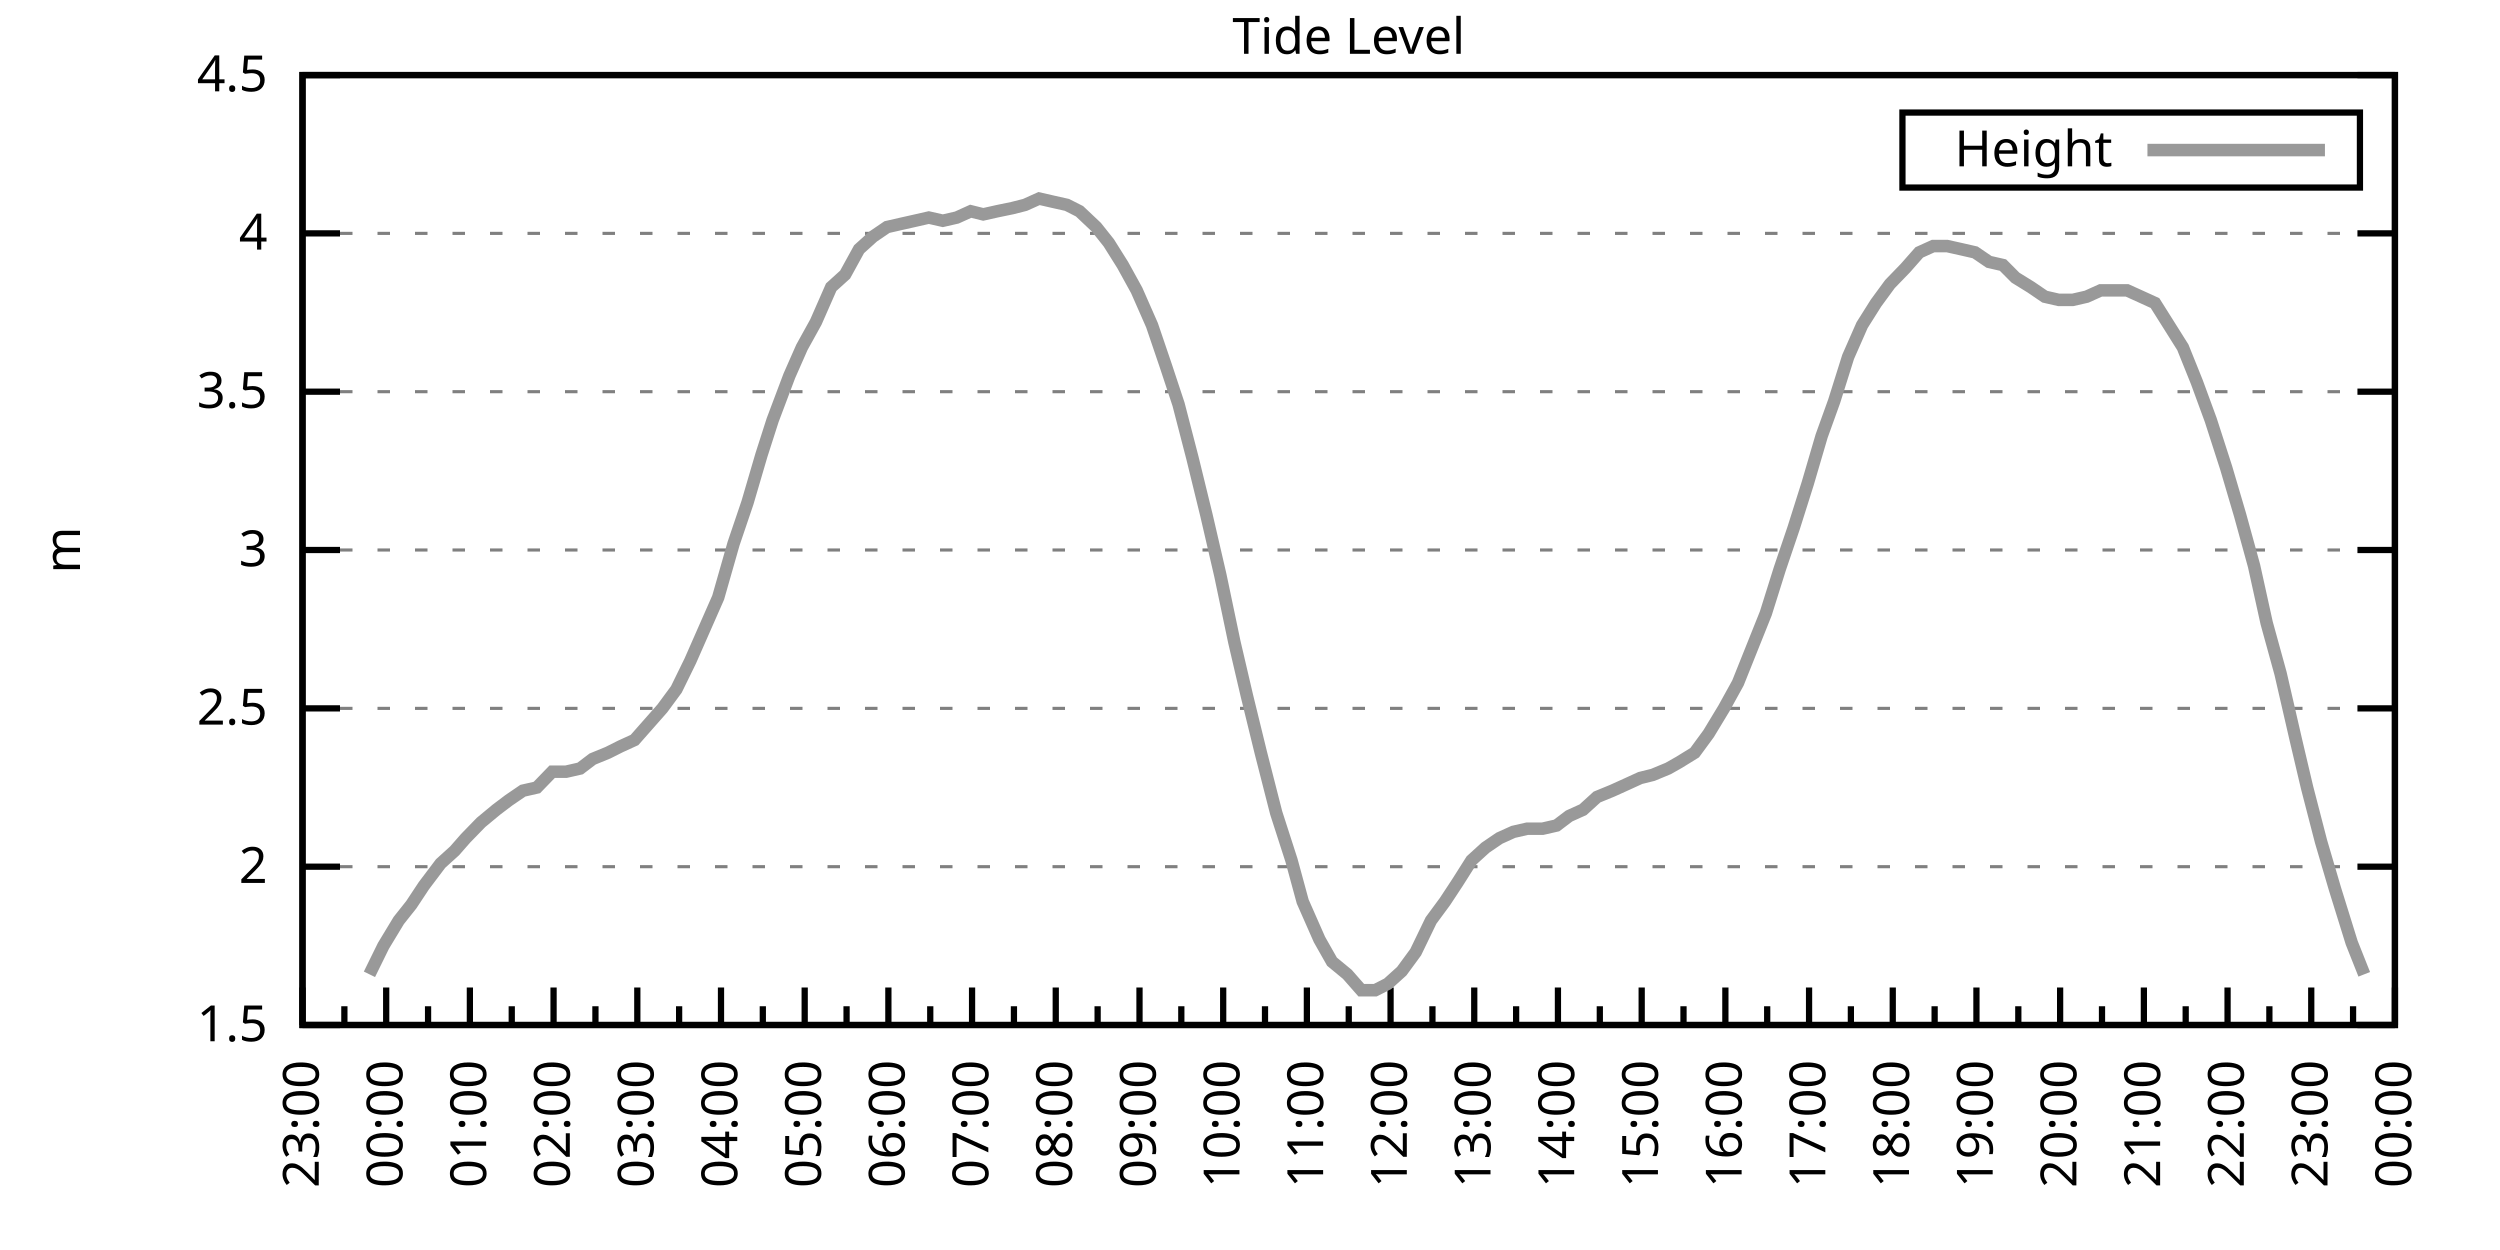
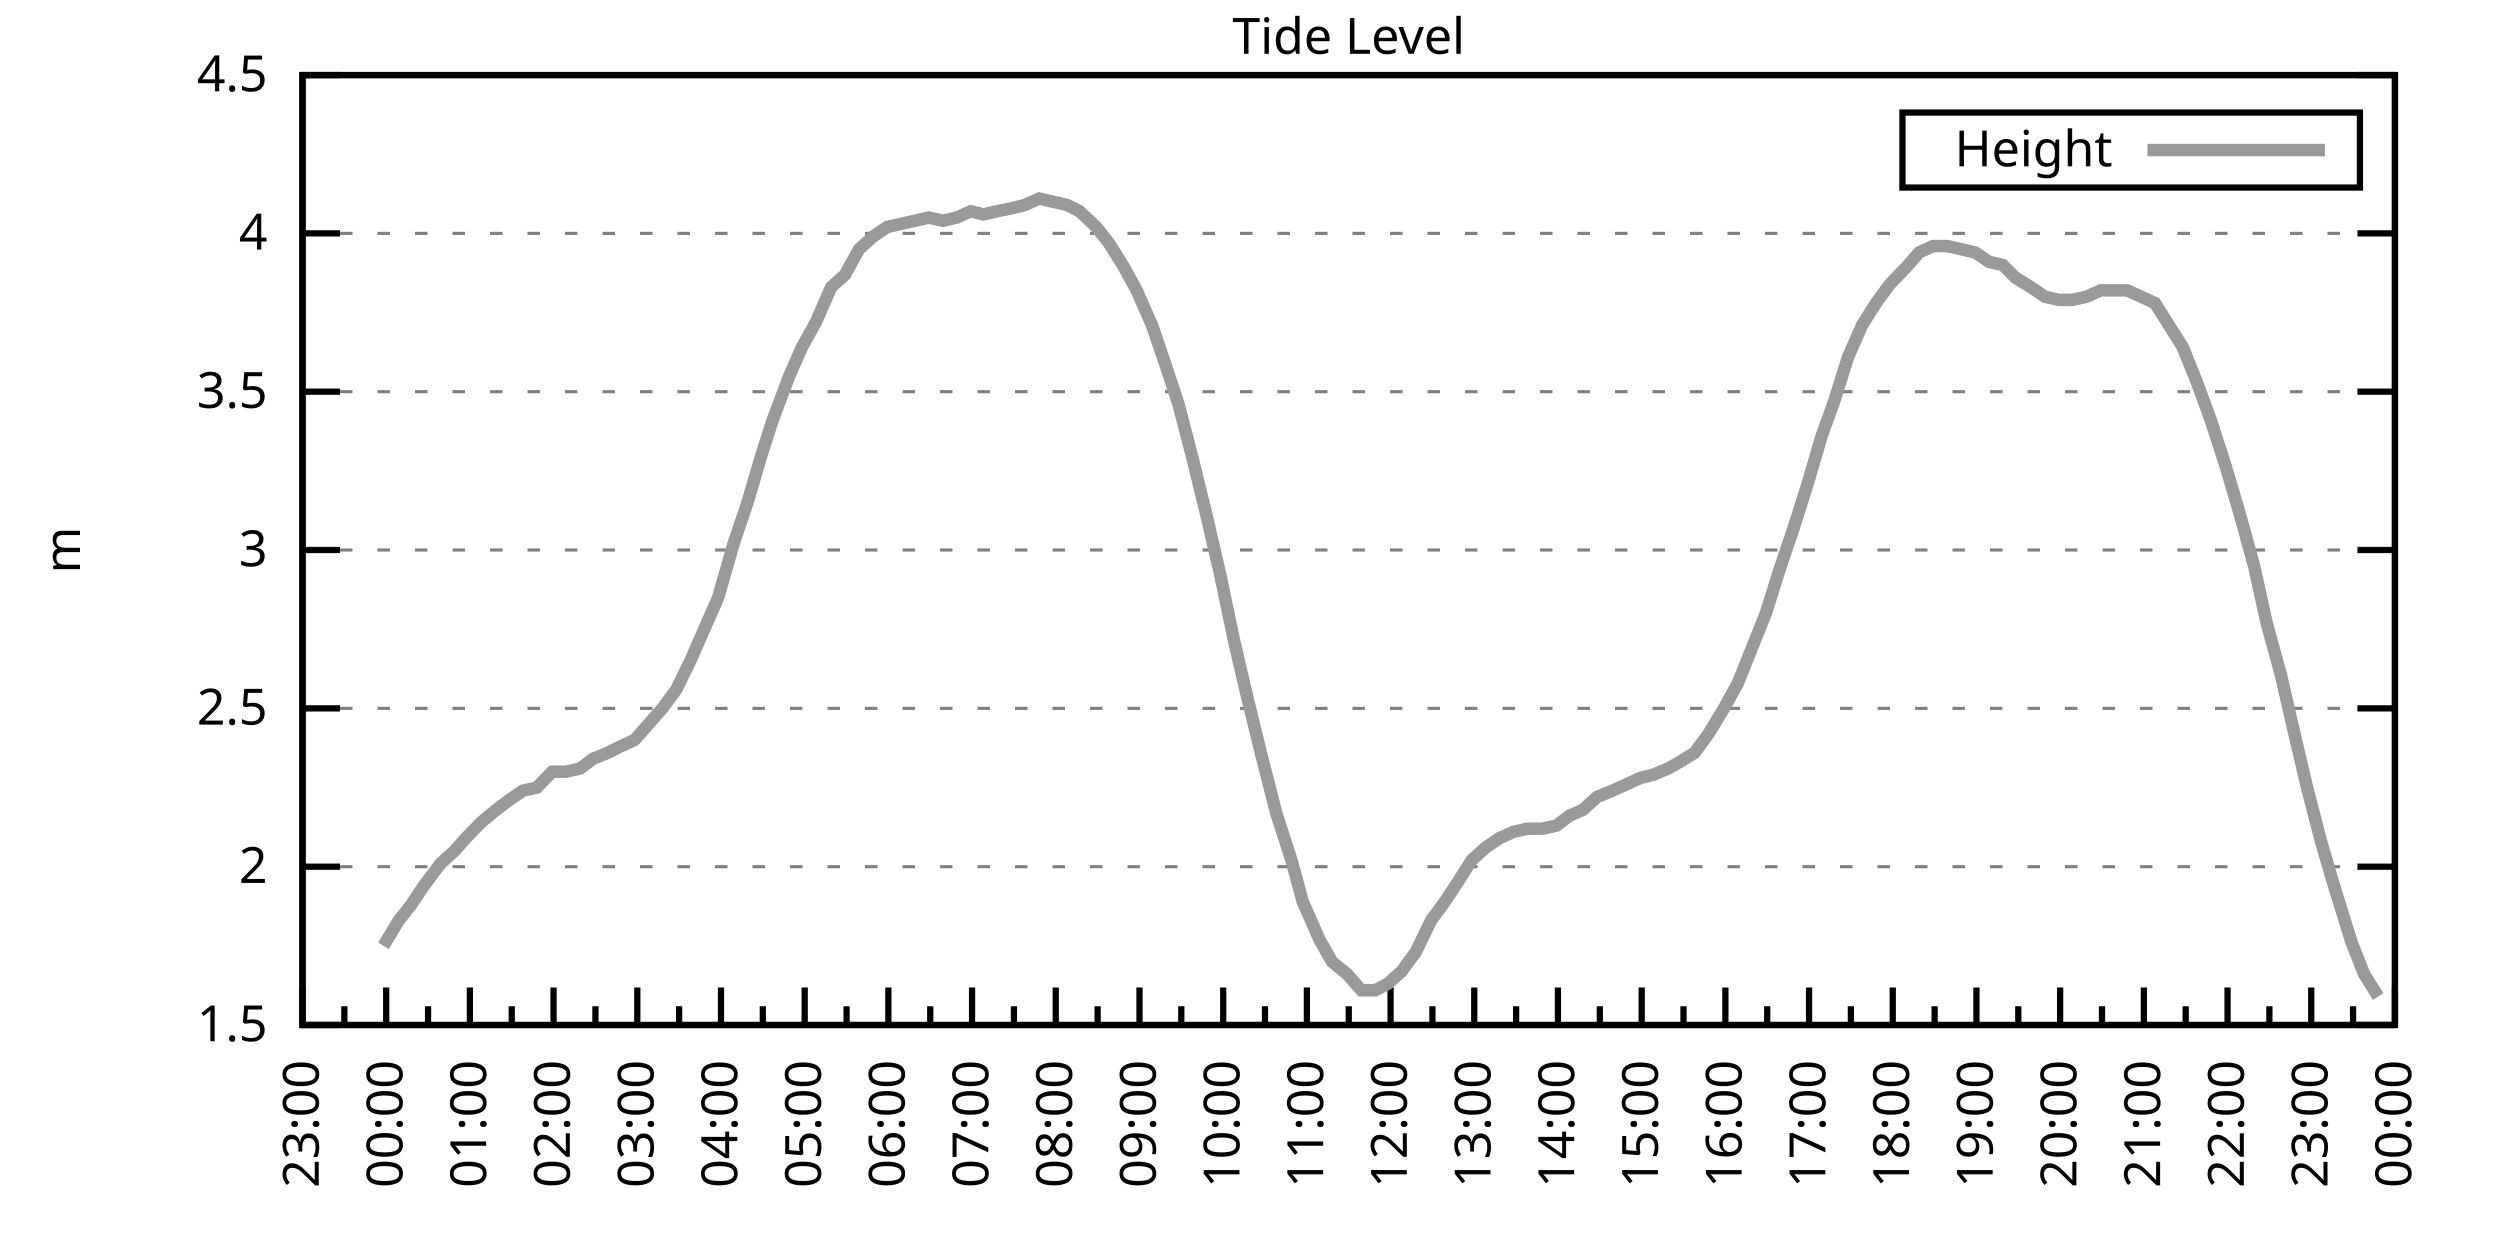
<svg xmlns="http://www.w3.org/2000/svg" xmlns:xlink="http://www.w3.org/1999/xlink" width="400" height="200" viewBox="0 0 400 200">
  <g id="gnuplot_canvas">
    <rect x="0" y="0" width="400" height="200" fill="none" />
    <defs>
      <circle id="gpDot" r="0.5" stroke-width="0.5" stroke="currentColor" />
      <path id="gpPt0" stroke-width="0.333" stroke="currentColor" d="M-1,0 h2 M0,-1 v2" />
      <path id="gpPt1" stroke-width="0.333" stroke="currentColor" d="M-1,-1 L1,1 M1,-1 L-1,1" />
      <path id="gpPt2" stroke-width="0.333" stroke="currentColor" d="M-1,0 L1,0 M0,-1 L0,1 M-1,-1 L1,1 M-1,1 L1,-1" />
      <rect id="gpPt3" stroke-width="0.333" stroke="currentColor" x="-1" y="-1" width="2" height="2" />
      <rect id="gpPt4" stroke-width="0.333" stroke="currentColor" fill="currentColor" x="-1" y="-1" width="2" height="2" />
      <circle id="gpPt5" stroke-width="0.333" stroke="currentColor" cx="0" cy="0" r="1" />
      <use xlink:href="#gpPt5" id="gpPt6" fill="currentColor" stroke="none" />
      <path id="gpPt7" stroke-width="0.333" stroke="currentColor" d="M0,-1.33 L-1.33,0.67 L1.33,0.67 z" />
      <use xlink:href="#gpPt7" id="gpPt8" fill="currentColor" stroke="none" />
      <use xlink:href="#gpPt7" id="gpPt9" stroke="currentColor" transform="rotate(180)" />
      <use xlink:href="#gpPt9" id="gpPt10" fill="currentColor" stroke="none" />
      <use xlink:href="#gpPt3" id="gpPt11" stroke="currentColor" transform="rotate(45)" />
      <use xlink:href="#gpPt11" id="gpPt12" fill="currentColor" stroke="none" />
      <path id="gpPt13" stroke-width="0.333" stroke="currentColor" d="M0,1.330 L1.265,0.411 L0.782,-1.067 L-0.782,-1.076 L-1.265,0.411 z" />
      <use xlink:href="#gpPt13" id="gpPt14" fill="currentColor" stroke="none" />
      <filter id="textbox" filterUnits="objectBoundingBox" x="0" y="0" height="1" width="1">
        <feFlood flood-color="white" flood-opacity="1" result="bgnd" />
        <feComposite in="SourceGraphic" in2="bgnd" operator="atop" />
      </filter>
      <filter id="greybox" filterUnits="objectBoundingBox" x="0" y="0" height="1" width="1">
        <feFlood flood-color="lightgrey" flood-opacity="1" result="grey" />
        <feComposite in="SourceGraphic" in2="grey" operator="atop" />
      </filter>
    </defs>
    <g fill="none" color="white" stroke="currentColor" stroke-width="1.00" stroke-linecap="butt" stroke-linejoin="miter">
</g>
    <g fill="none" color="black" stroke="currentColor" stroke-width="1.00" stroke-linecap="butt" stroke-linejoin="miter">
      <g stroke="none" shape-rendering="crispEdges">
        <polygon fill="rgb(255, 255, 255)" points="48.40,164.00 383.18,164.00 383.18,12.02 48.40,12.02 " />
      </g>
    </g>
    <g fill="none" color="black" stroke="currentColor" stroke-width="1.00" stroke-linecap="butt" stroke-linejoin="miter">
</g>
    <g fill="none" color="black" stroke="black" stroke-width="0.50" stroke-linecap="butt" stroke-linejoin="miter">
</g>
    <g fill="none" color="gray" stroke="currentColor" stroke-width="0.50" stroke-linecap="butt" stroke-linejoin="miter">
      <path stroke="gray" stroke-dasharray="2,4" class="gridline" d="M48.40,164.00 L383.19,164.00  " />
    </g>
    <g fill="none" color="gray" stroke="gray" stroke-width="1.00" stroke-linecap="butt" stroke-linejoin="miter">
</g>
    <g fill="none" color="black" stroke="currentColor" stroke-width="1.00" stroke-linecap="butt" stroke-linejoin="miter">
      <path stroke="black" d="M48.40,164.00 L54.40,164.00 M383.19,164.00 L377.19,164.00  " />
      <g transform="translate(42.80,166.60)" stroke="none" fill="black" font-family="Sans" font-size="8.00" text-anchor="end">
        <text>
          <tspan font-family="Sans"> 1.5</tspan>
        </text>
      </g>
    </g>
    <g fill="none" color="black" stroke="currentColor" stroke-width="1.00" stroke-linecap="butt" stroke-linejoin="miter">
</g>
    <g fill="none" color="black" stroke="black" stroke-width="0.50" stroke-linecap="butt" stroke-linejoin="miter">
</g>
    <g fill="none" color="gray" stroke="currentColor" stroke-width="0.50" stroke-linecap="butt" stroke-linejoin="miter">
      <path stroke="gray" stroke-dasharray="2,4" class="gridline" d="M48.40,138.67 L383.19,138.67  " />
    </g>
    <g fill="none" color="gray" stroke="gray" stroke-width="1.00" stroke-linecap="butt" stroke-linejoin="miter">
</g>
    <g fill="none" color="black" stroke="currentColor" stroke-width="1.00" stroke-linecap="butt" stroke-linejoin="miter">
      <path stroke="black" d="M48.40,138.67 L54.40,138.67 M383.19,138.67 L377.19,138.67  " />
      <g transform="translate(42.80,141.27)" stroke="none" fill="black" font-family="Sans" font-size="8.00" text-anchor="end">
        <text>
          <tspan font-family="Sans"> 2</tspan>
        </text>
      </g>
    </g>
    <g fill="none" color="black" stroke="currentColor" stroke-width="1.00" stroke-linecap="butt" stroke-linejoin="miter">
</g>
    <g fill="none" color="black" stroke="black" stroke-width="0.50" stroke-linecap="butt" stroke-linejoin="miter">
</g>
    <g fill="none" color="gray" stroke="currentColor" stroke-width="0.50" stroke-linecap="butt" stroke-linejoin="miter">
      <path stroke="gray" stroke-dasharray="2,4" class="gridline" d="M48.40,113.34 L383.19,113.34  " />
    </g>
    <g fill="none" color="gray" stroke="gray" stroke-width="1.00" stroke-linecap="butt" stroke-linejoin="miter">
</g>
    <g fill="none" color="black" stroke="currentColor" stroke-width="1.00" stroke-linecap="butt" stroke-linejoin="miter">
      <path stroke="black" d="M48.40,113.34 L54.40,113.34 M383.19,113.34 L377.19,113.34  " />
      <g transform="translate(42.80,115.94)" stroke="none" fill="black" font-family="Sans" font-size="8.00" text-anchor="end">
        <text>
          <tspan font-family="Sans"> 2.5</tspan>
        </text>
      </g>
    </g>
    <g fill="none" color="black" stroke="currentColor" stroke-width="1.00" stroke-linecap="butt" stroke-linejoin="miter">
</g>
    <g fill="none" color="black" stroke="black" stroke-width="0.50" stroke-linecap="butt" stroke-linejoin="miter">
</g>
    <g fill="none" color="gray" stroke="currentColor" stroke-width="0.50" stroke-linecap="butt" stroke-linejoin="miter">
      <path stroke="gray" stroke-dasharray="2,4" class="gridline" d="M48.40,88.00 L383.19,88.00  " />
    </g>
    <g fill="none" color="gray" stroke="gray" stroke-width="1.00" stroke-linecap="butt" stroke-linejoin="miter">
</g>
    <g fill="none" color="black" stroke="currentColor" stroke-width="1.00" stroke-linecap="butt" stroke-linejoin="miter">
      <path stroke="black" d="M48.40,88.00 L54.40,88.00 M383.19,88.00 L377.19,88.00  " />
      <g transform="translate(42.80,90.60)" stroke="none" fill="black" font-family="Sans" font-size="8.00" text-anchor="end">
        <text>
          <tspan font-family="Sans"> 3</tspan>
        </text>
      </g>
    </g>
    <g fill="none" color="black" stroke="currentColor" stroke-width="1.00" stroke-linecap="butt" stroke-linejoin="miter">
</g>
    <g fill="none" color="black" stroke="black" stroke-width="0.50" stroke-linecap="butt" stroke-linejoin="miter">
</g>
    <g fill="none" color="gray" stroke="currentColor" stroke-width="0.50" stroke-linecap="butt" stroke-linejoin="miter">
      <path stroke="gray" stroke-dasharray="2,4" class="gridline" d="M48.40,62.67 L383.19,62.67  " />
    </g>
    <g fill="none" color="gray" stroke="gray" stroke-width="1.00" stroke-linecap="butt" stroke-linejoin="miter">
</g>
    <g fill="none" color="black" stroke="currentColor" stroke-width="1.00" stroke-linecap="butt" stroke-linejoin="miter">
      <path stroke="black" d="M48.40,62.67 L54.40,62.67 M383.19,62.67 L377.19,62.67  " />
      <g transform="translate(42.80,65.27)" stroke="none" fill="black" font-family="Sans" font-size="8.00" text-anchor="end">
        <text>
          <tspan font-family="Sans"> 3.5</tspan>
        </text>
      </g>
    </g>
    <g fill="none" color="black" stroke="currentColor" stroke-width="1.00" stroke-linecap="butt" stroke-linejoin="miter">
</g>
    <g fill="none" color="black" stroke="black" stroke-width="0.50" stroke-linecap="butt" stroke-linejoin="miter">
</g>
    <g fill="none" color="gray" stroke="currentColor" stroke-width="0.50" stroke-linecap="butt" stroke-linejoin="miter">
      <path stroke="gray" stroke-dasharray="2,4" class="gridline" d="M48.40,37.34 L383.19,37.34  " />
    </g>
    <g fill="none" color="gray" stroke="gray" stroke-width="1.00" stroke-linecap="butt" stroke-linejoin="miter">
</g>
    <g fill="none" color="black" stroke="currentColor" stroke-width="1.00" stroke-linecap="butt" stroke-linejoin="miter">
      <path stroke="black" d="M48.40,37.34 L54.40,37.34 M383.19,37.34 L377.19,37.34  " />
      <g transform="translate(42.80,39.94)" stroke="none" fill="black" font-family="Sans" font-size="8.00" text-anchor="end">
        <text>
          <tspan font-family="Sans"> 4</tspan>
        </text>
      </g>
    </g>
    <g fill="none" color="black" stroke="currentColor" stroke-width="1.00" stroke-linecap="butt" stroke-linejoin="miter">
</g>
    <g fill="none" color="black" stroke="black" stroke-width="0.50" stroke-linecap="butt" stroke-linejoin="miter">
</g>
    <g fill="none" color="gray" stroke="currentColor" stroke-width="0.50" stroke-linecap="butt" stroke-linejoin="miter">
      <path stroke="gray" stroke-dasharray="2,4" class="gridline" d="M48.40,12.01 L383.19,12.01  " />
    </g>
    <g fill="none" color="gray" stroke="gray" stroke-width="1.00" stroke-linecap="butt" stroke-linejoin="miter">
</g>
    <g fill="none" color="black" stroke="currentColor" stroke-width="1.00" stroke-linecap="butt" stroke-linejoin="miter">
      <path stroke="black" d="M48.40,12.01 L54.40,12.01 M383.19,12.01 L377.19,12.01  " />
      <g transform="translate(42.80,14.61)" stroke="none" fill="black" font-family="Sans" font-size="8.00" text-anchor="end">
        <text>
          <tspan font-family="Sans"> 4.5</tspan>
        </text>
      </g>
    </g>
    <g fill="none" color="black" stroke="currentColor" stroke-width="1.00" stroke-linecap="butt" stroke-linejoin="miter">
      <path stroke="black" d="M48.40,164.00 L48.40,158.00  " />
      <g transform="translate(51.00,169.60) rotate(270)" stroke="none" fill="black" font-family="Sans" font-size="8.00" text-anchor="end">
        <text>
          <tspan font-family="Sans">23:00</tspan>
        </text>
      </g>
    </g>
    <g fill="none" color="black" stroke="currentColor" stroke-width="1.00" stroke-linecap="butt" stroke-linejoin="miter">
      <path stroke="black" d="M55.10,164.00 L55.10,161.00 M61.79,164.00 L61.79,158.00  " />
      <g transform="translate(64.39,169.60) rotate(270)" stroke="none" fill="black" font-family="Sans" font-size="8.00" text-anchor="end">
        <text>
          <tspan font-family="Sans">00:00</tspan>
        </text>
      </g>
    </g>
    <g fill="none" color="black" stroke="currentColor" stroke-width="1.00" stroke-linecap="butt" stroke-linejoin="miter">
      <path stroke="black" d="M68.49,164.00 L68.49,161.00 M75.18,164.00 L75.18,158.00  " />
      <g transform="translate(77.78,169.60) rotate(270)" stroke="none" fill="black" font-family="Sans" font-size="8.00" text-anchor="end">
        <text>
          <tspan font-family="Sans">01:00</tspan>
        </text>
      </g>
    </g>
    <g fill="none" color="black" stroke="currentColor" stroke-width="1.00" stroke-linecap="butt" stroke-linejoin="miter">
      <path stroke="black" d="M81.88,164.00 L81.88,161.00 M88.57,164.00 L88.57,158.00  " />
      <g transform="translate(91.17,169.60) rotate(270)" stroke="none" fill="black" font-family="Sans" font-size="8.00" text-anchor="end">
        <text>
          <tspan font-family="Sans">02:00</tspan>
        </text>
      </g>
    </g>
    <g fill="none" color="black" stroke="currentColor" stroke-width="1.00" stroke-linecap="butt" stroke-linejoin="miter">
      <path stroke="black" d="M95.27,164.00 L95.27,161.00 M101.97,164.00 L101.97,158.00  " />
      <g transform="translate(104.57,169.60) rotate(270)" stroke="none" fill="black" font-family="Sans" font-size="8.00" text-anchor="end">
        <text>
          <tspan font-family="Sans">03:00</tspan>
        </text>
      </g>
    </g>
    <g fill="none" color="black" stroke="currentColor" stroke-width="1.00" stroke-linecap="butt" stroke-linejoin="miter">
      <path stroke="black" d="M108.66,164.00 L108.66,161.00 M115.36,164.00 L115.36,158.00  " />
      <g transform="translate(117.96,169.60) rotate(270)" stroke="none" fill="black" font-family="Sans" font-size="8.00" text-anchor="end">
        <text>
          <tspan font-family="Sans">04:00</tspan>
        </text>
      </g>
    </g>
    <g fill="none" color="black" stroke="currentColor" stroke-width="1.00" stroke-linecap="butt" stroke-linejoin="miter">
      <path stroke="black" d="M122.05,164.00 L122.05,161.00 M128.75,164.00 L128.75,158.00  " />
      <g transform="translate(131.35,169.60) rotate(270)" stroke="none" fill="black" font-family="Sans" font-size="8.00" text-anchor="end">
        <text>
          <tspan font-family="Sans">05:00</tspan>
        </text>
      </g>
    </g>
    <g fill="none" color="black" stroke="currentColor" stroke-width="1.00" stroke-linecap="butt" stroke-linejoin="miter">
      <path stroke="black" d="M135.45,164.00 L135.45,161.00 M142.14,164.00 L142.14,158.00  " />
      <g transform="translate(144.74,169.60) rotate(270)" stroke="none" fill="black" font-family="Sans" font-size="8.00" text-anchor="end">
        <text>
          <tspan font-family="Sans">06:00</tspan>
        </text>
      </g>
    </g>
    <g fill="none" color="black" stroke="currentColor" stroke-width="1.00" stroke-linecap="butt" stroke-linejoin="miter">
      <path stroke="black" d="M148.84,164.00 L148.84,161.00 M155.53,164.00 L155.53,158.00  " />
      <g transform="translate(158.13,169.60) rotate(270)" stroke="none" fill="black" font-family="Sans" font-size="8.00" text-anchor="end">
        <text>
          <tspan font-family="Sans">07:00</tspan>
        </text>
      </g>
    </g>
    <g fill="none" color="black" stroke="currentColor" stroke-width="1.00" stroke-linecap="butt" stroke-linejoin="miter">
      <path stroke="black" d="M162.23,164.00 L162.23,161.00 M168.92,164.00 L168.92,158.00  " />
      <g transform="translate(171.52,169.60) rotate(270)" stroke="none" fill="black" font-family="Sans" font-size="8.00" text-anchor="end">
        <text>
          <tspan font-family="Sans">08:00</tspan>
        </text>
      </g>
    </g>
    <g fill="none" color="black" stroke="currentColor" stroke-width="1.00" stroke-linecap="butt" stroke-linejoin="miter">
      <path stroke="black" d="M175.62,164.00 L175.62,161.00 M182.32,164.00 L182.32,158.00  " />
      <g transform="translate(184.92,169.60) rotate(270)" stroke="none" fill="black" font-family="Sans" font-size="8.00" text-anchor="end">
        <text>
          <tspan font-family="Sans">09:00</tspan>
        </text>
      </g>
    </g>
    <g fill="none" color="black" stroke="currentColor" stroke-width="1.00" stroke-linecap="butt" stroke-linejoin="miter">
      <path stroke="black" d="M189.01,164.00 L189.01,161.00 M195.71,164.00 L195.71,158.00  " />
      <g transform="translate(198.31,169.60) rotate(270)" stroke="none" fill="black" font-family="Sans" font-size="8.00" text-anchor="end">
        <text>
          <tspan font-family="Sans">10:00</tspan>
        </text>
      </g>
    </g>
    <g fill="none" color="black" stroke="currentColor" stroke-width="1.00" stroke-linecap="butt" stroke-linejoin="miter">
      <path stroke="black" d="M202.40,164.00 L202.40,161.00 M209.10,164.00 L209.10,158.00  " />
      <g transform="translate(211.70,169.60) rotate(270)" stroke="none" fill="black" font-family="Sans" font-size="8.00" text-anchor="end">
        <text>
          <tspan font-family="Sans">11:00</tspan>
        </text>
      </g>
    </g>
    <g fill="none" color="black" stroke="currentColor" stroke-width="1.00" stroke-linecap="butt" stroke-linejoin="miter">
      <path stroke="black" d="M215.80,164.00 L215.80,161.00 M222.49,164.00 L222.49,158.00  " />
      <g transform="translate(225.09,169.60) rotate(270)" stroke="none" fill="black" font-family="Sans" font-size="8.00" text-anchor="end">
        <text>
          <tspan font-family="Sans">12:00</tspan>
        </text>
      </g>
    </g>
    <g fill="none" color="black" stroke="currentColor" stroke-width="1.00" stroke-linecap="butt" stroke-linejoin="miter">
      <path stroke="black" d="M229.19,164.00 L229.19,161.00 M235.88,164.00 L235.88,158.00  " />
      <g transform="translate(238.48,169.60) rotate(270)" stroke="none" fill="black" font-family="Sans" font-size="8.00" text-anchor="end">
        <text>
          <tspan font-family="Sans">13:00</tspan>
        </text>
      </g>
    </g>
    <g fill="none" color="black" stroke="currentColor" stroke-width="1.00" stroke-linecap="butt" stroke-linejoin="miter">
      <path stroke="black" d="M242.58,164.00 L242.58,161.00 M249.27,164.00 L249.27,158.00  " />
      <g transform="translate(251.87,169.60) rotate(270)" stroke="none" fill="black" font-family="Sans" font-size="8.00" text-anchor="end">
        <text>
          <tspan font-family="Sans">14:00</tspan>
        </text>
      </g>
    </g>
    <g fill="none" color="black" stroke="currentColor" stroke-width="1.00" stroke-linecap="butt" stroke-linejoin="miter">
      <path stroke="black" d="M255.97,164.00 L255.97,161.00 M262.67,164.00 L262.67,158.00  " />
      <g transform="translate(265.27,169.60) rotate(270)" stroke="none" fill="black" font-family="Sans" font-size="8.00" text-anchor="end">
        <text>
          <tspan font-family="Sans">15:00</tspan>
        </text>
      </g>
    </g>
    <g fill="none" color="black" stroke="currentColor" stroke-width="1.00" stroke-linecap="butt" stroke-linejoin="miter">
      <path stroke="black" d="M269.36,164.00 L269.36,161.00 M276.06,164.00 L276.06,158.00  " />
      <g transform="translate(278.66,169.60) rotate(270)" stroke="none" fill="black" font-family="Sans" font-size="8.00" text-anchor="end">
        <text>
          <tspan font-family="Sans">16:00</tspan>
        </text>
      </g>
    </g>
    <g fill="none" color="black" stroke="currentColor" stroke-width="1.00" stroke-linecap="butt" stroke-linejoin="miter">
      <path stroke="black" d="M282.75,164.00 L282.75,161.00 M289.45,164.00 L289.45,158.00  " />
      <g transform="translate(292.05,169.60) rotate(270)" stroke="none" fill="black" font-family="Sans" font-size="8.00" text-anchor="end">
        <text>
          <tspan font-family="Sans">17:00</tspan>
        </text>
      </g>
    </g>
    <g fill="none" color="black" stroke="currentColor" stroke-width="1.00" stroke-linecap="butt" stroke-linejoin="miter">
      <path stroke="black" d="M296.14,164.00 L296.14,161.00 M302.84,164.00 L302.84,158.00  " />
      <g transform="translate(305.44,169.60) rotate(270)" stroke="none" fill="black" font-family="Sans" font-size="8.00" text-anchor="end">
        <text>
          <tspan font-family="Sans">18:00</tspan>
        </text>
      </g>
    </g>
    <g fill="none" color="black" stroke="currentColor" stroke-width="1.00" stroke-linecap="butt" stroke-linejoin="miter">
      <path stroke="black" d="M309.54,164.00 L309.54,161.00 M316.23,164.00 L316.23,158.00  " />
      <g transform="translate(318.83,169.60) rotate(270)" stroke="none" fill="black" font-family="Sans" font-size="8.00" text-anchor="end">
        <text>
          <tspan font-family="Sans">19:00</tspan>
        </text>
      </g>
    </g>
    <g fill="none" color="black" stroke="currentColor" stroke-width="1.00" stroke-linecap="butt" stroke-linejoin="miter">
      <path stroke="black" d="M322.93,164.00 L322.93,161.00 M329.62,164.00 L329.62,158.00  " />
      <g transform="translate(332.22,169.60) rotate(270)" stroke="none" fill="black" font-family="Sans" font-size="8.00" text-anchor="end">
        <text>
          <tspan font-family="Sans">20:00</tspan>
        </text>
      </g>
    </g>
    <g fill="none" color="black" stroke="currentColor" stroke-width="1.00" stroke-linecap="butt" stroke-linejoin="miter">
      <path stroke="black" d="M336.32,164.00 L336.32,161.00 M343.02,164.00 L343.02,158.00  " />
      <g transform="translate(345.62,169.60) rotate(270)" stroke="none" fill="black" font-family="Sans" font-size="8.00" text-anchor="end">
        <text>
          <tspan font-family="Sans">21:00</tspan>
        </text>
      </g>
    </g>
    <g fill="none" color="black" stroke="currentColor" stroke-width="1.00" stroke-linecap="butt" stroke-linejoin="miter">
      <path stroke="black" d="M349.71,164.00 L349.71,161.00 M356.41,164.00 L356.41,158.00  " />
      <g transform="translate(359.01,169.60) rotate(270)" stroke="none" fill="black" font-family="Sans" font-size="8.00" text-anchor="end">
        <text>
          <tspan font-family="Sans">22:00</tspan>
        </text>
      </g>
    </g>
    <g fill="none" color="black" stroke="currentColor" stroke-width="1.00" stroke-linecap="butt" stroke-linejoin="miter">
      <path stroke="black" d="M363.10,164.00 L363.10,161.00 M369.80,164.00 L369.80,158.00  " />
      <g transform="translate(372.40,169.60) rotate(270)" stroke="none" fill="black" font-family="Sans" font-size="8.00" text-anchor="end">
        <text>
          <tspan font-family="Sans">23:00</tspan>
        </text>
      </g>
    </g>
    <g fill="none" color="black" stroke="currentColor" stroke-width="1.00" stroke-linecap="butt" stroke-linejoin="miter">
      <path stroke="black" d="M376.49,164.00 L376.49,161.00 M383.19,164.00 L383.19,158.00  " />
      <g transform="translate(385.79,169.60) rotate(270)" stroke="none" fill="black" font-family="Sans" font-size="8.00" text-anchor="end">
        <text>
          <tspan font-family="Sans">00:00</tspan>
        </text>
      </g>
    </g>
    <g fill="none" color="black" stroke="currentColor" stroke-width="1.00" stroke-linecap="butt" stroke-linejoin="miter">
</g>
    <g fill="none" color="black" stroke="currentColor" stroke-width="1.00" stroke-linecap="butt" stroke-linejoin="miter">
      <path stroke="black" d="M48.40,12.01 L48.40,164.00 L383.19,164.00 L383.19,12.01 L48.40,12.01 Z  " />
    </g>
    <g fill="none" color="black" stroke="currentColor" stroke-width="1.00" stroke-linecap="butt" stroke-linejoin="miter">
      <g transform="translate(12.80,88.01) rotate(270)" stroke="none" fill="black" font-family="Sans" font-size="8.00" text-anchor="middle">
        <text>
          <tspan font-family="Sans">m</tspan>
        </text>
      </g>
    </g>
    <g fill="none" color="black" stroke="currentColor" stroke-width="1.00" stroke-linecap="butt" stroke-linejoin="miter">
</g>
    <g fill="none" color="black" stroke="currentColor" stroke-width="1.00" stroke-linecap="butt" stroke-linejoin="miter">
      <path stroke="black" d="M304.39,30.01 L304.39,18.01 L377.59,18.01 L377.59,30.01 L304.39,30.01 Z  " />
    </g>
    <g id="Tide_level_plot_1">
      <g fill="none" color="white" stroke="black" stroke-width="2.00" stroke-linecap="butt" stroke-linejoin="miter">
</g>
      <g fill="none" color="black" stroke="currentColor" stroke-width="2.00" stroke-linecap="butt" stroke-linejoin="miter">
        <g transform="translate(337.99,26.61)" stroke="none" fill="black" font-family="Sans" font-size="8.00" text-anchor="end">
          <text>
            <tspan font-family="Sans">Height</tspan>
          </text>
        </g>
      </g>
      <g fill="none" color="black" stroke="currentColor" stroke-width="2.00" stroke-linecap="butt" stroke-linejoin="miter">
-         <path stroke="rgb(153, 153, 153)" d="M343.59,24.01 L371.99,24.01 M59.11,155.89 L61.35,151.33 L63.80,147.28 L65.81,144.75 L67.82,141.71 L70.50,138.16   L72.73,136.14 L74.51,134.11 L76.97,131.58 L79.42,129.55 L81.43,128.03 L83.66,126.51 L85.90,126.00 L88.35,123.47   L90.58,123.47 L92.82,122.96 L94.82,121.44 L97.28,120.43 L99.29,119.42 L101.52,118.40 L103.75,115.87 L105.98,113.34   L108.22,110.30 L110.45,105.74 L112.68,100.67 L114.91,95.60 L117.37,86.99 L119.60,80.41 L121.83,72.81 L123.62,67.23   L126.29,60.14 L128.30,55.58 L130.54,51.53 L132.99,45.95 L135.22,43.93 L137.45,39.87 L139.69,37.85 L141.92,36.33   L144.15,35.82 L146.38,35.32 L148.61,34.81 L150.85,35.32 L153.08,34.81 L155.31,33.80 L157.32,34.30 L159.55,33.80   L162.01,33.29 L164.01,32.78 L166.25,31.77 L168.48,32.28 L170.71,32.78 L172.72,33.80 L175.40,36.33 L177.41,38.86   L179.64,42.41 L181.87,46.46 L184.32,52.03 L186.56,58.62 L188.57,64.70 L190.80,73.31 L193.03,82.43 L195.26,92.06   L197.49,102.70 L199.50,111.31 L201.73,120.43 L204.19,130.06 L206.64,137.66 L208.43,144.24 L211.11,150.32 L213.12,153.87   L215.57,155.89 L217.80,158.43 L220.04,158.43 L222.04,157.41 L224.28,155.39 L226.51,152.35 L228.96,147.28 L231.20,144.24   L233.20,141.20 L235.44,137.66 L237.67,135.63 L239.90,134.11 L242.13,133.10 L244.36,132.59 L246.82,132.59 L249.05,132.08   L251.06,130.56 L253.29,129.55 L255.52,127.52 L257.98,126.51 L260.21,125.50 L262.44,124.48 L264.45,123.98 L266.91,122.96   L268.69,121.95 L271.15,120.43 L273.38,117.39 L275.83,113.34 L278.07,109.28 L280.30,103.71 L282.53,98.14 L284.76,91.04   L286.99,84.46 L289.23,77.37 L291.46,69.77 L293.47,64.19 L295.70,57.10 L297.93,52.03 L300.16,48.49 L302.39,45.45   L304.85,42.91 L307.08,40.38 L309.31,39.37 L311.54,39.37 L313.78,39.87 L316.01,40.38 L318.24,41.90 L320.47,42.41   L322.48,44.43 L324.94,45.95 L327.17,47.47 L329.40,47.98 L331.63,47.98 L333.86,47.47 L336.10,46.46 L338.10,46.46   L340.34,46.46 L342.57,47.47 L344.80,48.49 L347.03,52.03 L349.26,55.58 L351.50,61.15 L353.73,67.23 L356.18,74.83   L358.42,82.43 L360.65,90.54 L362.66,99.66 L364.89,107.76 L367.34,118.40 L369.13,126.00 L371.36,134.62 L373.59,142.21   L376.27,150.83 L378.28,155.89  " />
+         <path stroke="rgb(153, 153, 153)" d="M343.59,24.01 L371.99,24.01 M61.35,151.33 L63.80,147.28 L65.81,144.75 L67.82,141.71 L70.50,138.16 L72.73,136.14   L74.51,134.11 L76.97,131.58 L79.42,129.55 L81.43,128.03 L83.66,126.51 L85.90,126.00 L88.35,123.47 L90.58,123.47   L92.82,122.96 L94.82,121.44 L97.28,120.43 L99.29,119.42 L101.52,118.40 L103.75,115.87 L105.98,113.34 L108.22,110.30   L110.45,105.74 L112.68,100.67 L114.91,95.60 L117.37,86.99 L119.60,80.41 L121.83,72.81 L123.62,67.23 L126.29,60.14   L128.30,55.58 L130.54,51.53 L132.99,45.95 L135.22,43.93 L137.45,39.87 L139.69,37.85 L141.92,36.33 L144.15,35.82   L146.38,35.32 L148.61,34.81 L150.85,35.32 L153.08,34.81 L155.31,33.80 L157.32,34.30 L159.55,33.80 L162.01,33.29   L164.01,32.78 L166.25,31.77 L168.48,32.28 L170.71,32.78 L172.72,33.80 L175.40,36.33 L177.41,38.86 L179.64,42.41   L181.87,46.46 L184.32,52.03 L186.56,58.62 L188.57,64.70 L190.80,73.31 L193.03,82.43 L195.26,92.06 L197.49,102.70   L199.50,111.31 L201.73,120.43 L204.19,130.06 L206.64,137.66 L208.43,144.24 L211.11,150.32 L213.12,153.87 L215.57,155.89   L217.80,158.43 L220.04,158.43 L222.04,157.41 L224.28,155.39 L226.51,152.35 L228.96,147.28 L231.20,144.24 L233.20,141.20   L235.44,137.66 L237.67,135.63 L239.90,134.11 L242.13,133.10 L244.36,132.59 L246.82,132.59 L249.05,132.08 L251.06,130.56   L253.29,129.55 L255.52,127.52 L257.98,126.51 L260.21,125.50 L262.44,124.48 L264.45,123.98 L266.91,122.96 L268.69,121.95   L271.15,120.43 L273.38,117.39 L275.83,113.34 L278.07,109.28 L280.30,103.71 L282.53,98.14 L284.76,91.04 L286.99,84.46   L289.23,77.37 L291.46,69.77 L293.47,64.19 L295.70,57.10 L297.93,52.03 L300.16,48.49 L302.39,45.45 L304.85,42.91   L307.08,40.38 L309.31,39.37 L311.54,39.37 L313.78,39.87 L316.01,40.38 L318.24,41.90 L320.47,42.41 L322.48,44.43   L324.94,45.95 L327.17,47.47 L329.40,47.98 L331.63,47.98 L333.86,47.47 L336.10,46.46 L338.10,46.46 L340.34,46.46   L342.57,47.47 L344.80,48.49 L347.03,52.03 L349.26,55.58 L351.50,61.15 L353.73,67.23 L356.18,74.83 L358.42,82.43   L360.65,90.54 L362.66,99.66 L364.89,107.76 L367.34,118.40 L369.13,126.00 L371.36,134.62 L373.59,142.21 L376.27,150.83   L378.28,155.89 L380.51,159.44  " />
      </g>
    </g>
    <g fill="none" color="black" stroke="currentColor" stroke-width="2.00" stroke-linecap="butt" stroke-linejoin="miter">
</g>
    <g fill="none" color="black" stroke="black" stroke-width="1.00" stroke-linecap="butt" stroke-linejoin="miter">
</g>
    <g fill="none" color="black" stroke="currentColor" stroke-width="1.00" stroke-linecap="butt" stroke-linejoin="miter">
      <path stroke="black" d="M48.40,12.01 L48.40,164.00 L383.19,164.00 L383.19,12.01 L48.40,12.01 Z  " />
    </g>
    <g fill="none" color="black" stroke="currentColor" stroke-width="1.00" stroke-linecap="butt" stroke-linejoin="miter">
      <g transform="translate(215.79,8.61)" stroke="none" fill="black" font-family="Sans" font-size="8.00" text-anchor="middle">
        <text>
          <tspan font-family="Sans">Tide Level</tspan>
        </text>
      </g>
    </g>
    <g fill="none" color="black" stroke="currentColor" stroke-width="1.00" stroke-linecap="butt" stroke-linejoin="miter">
</g>
  </g>
</svg>
